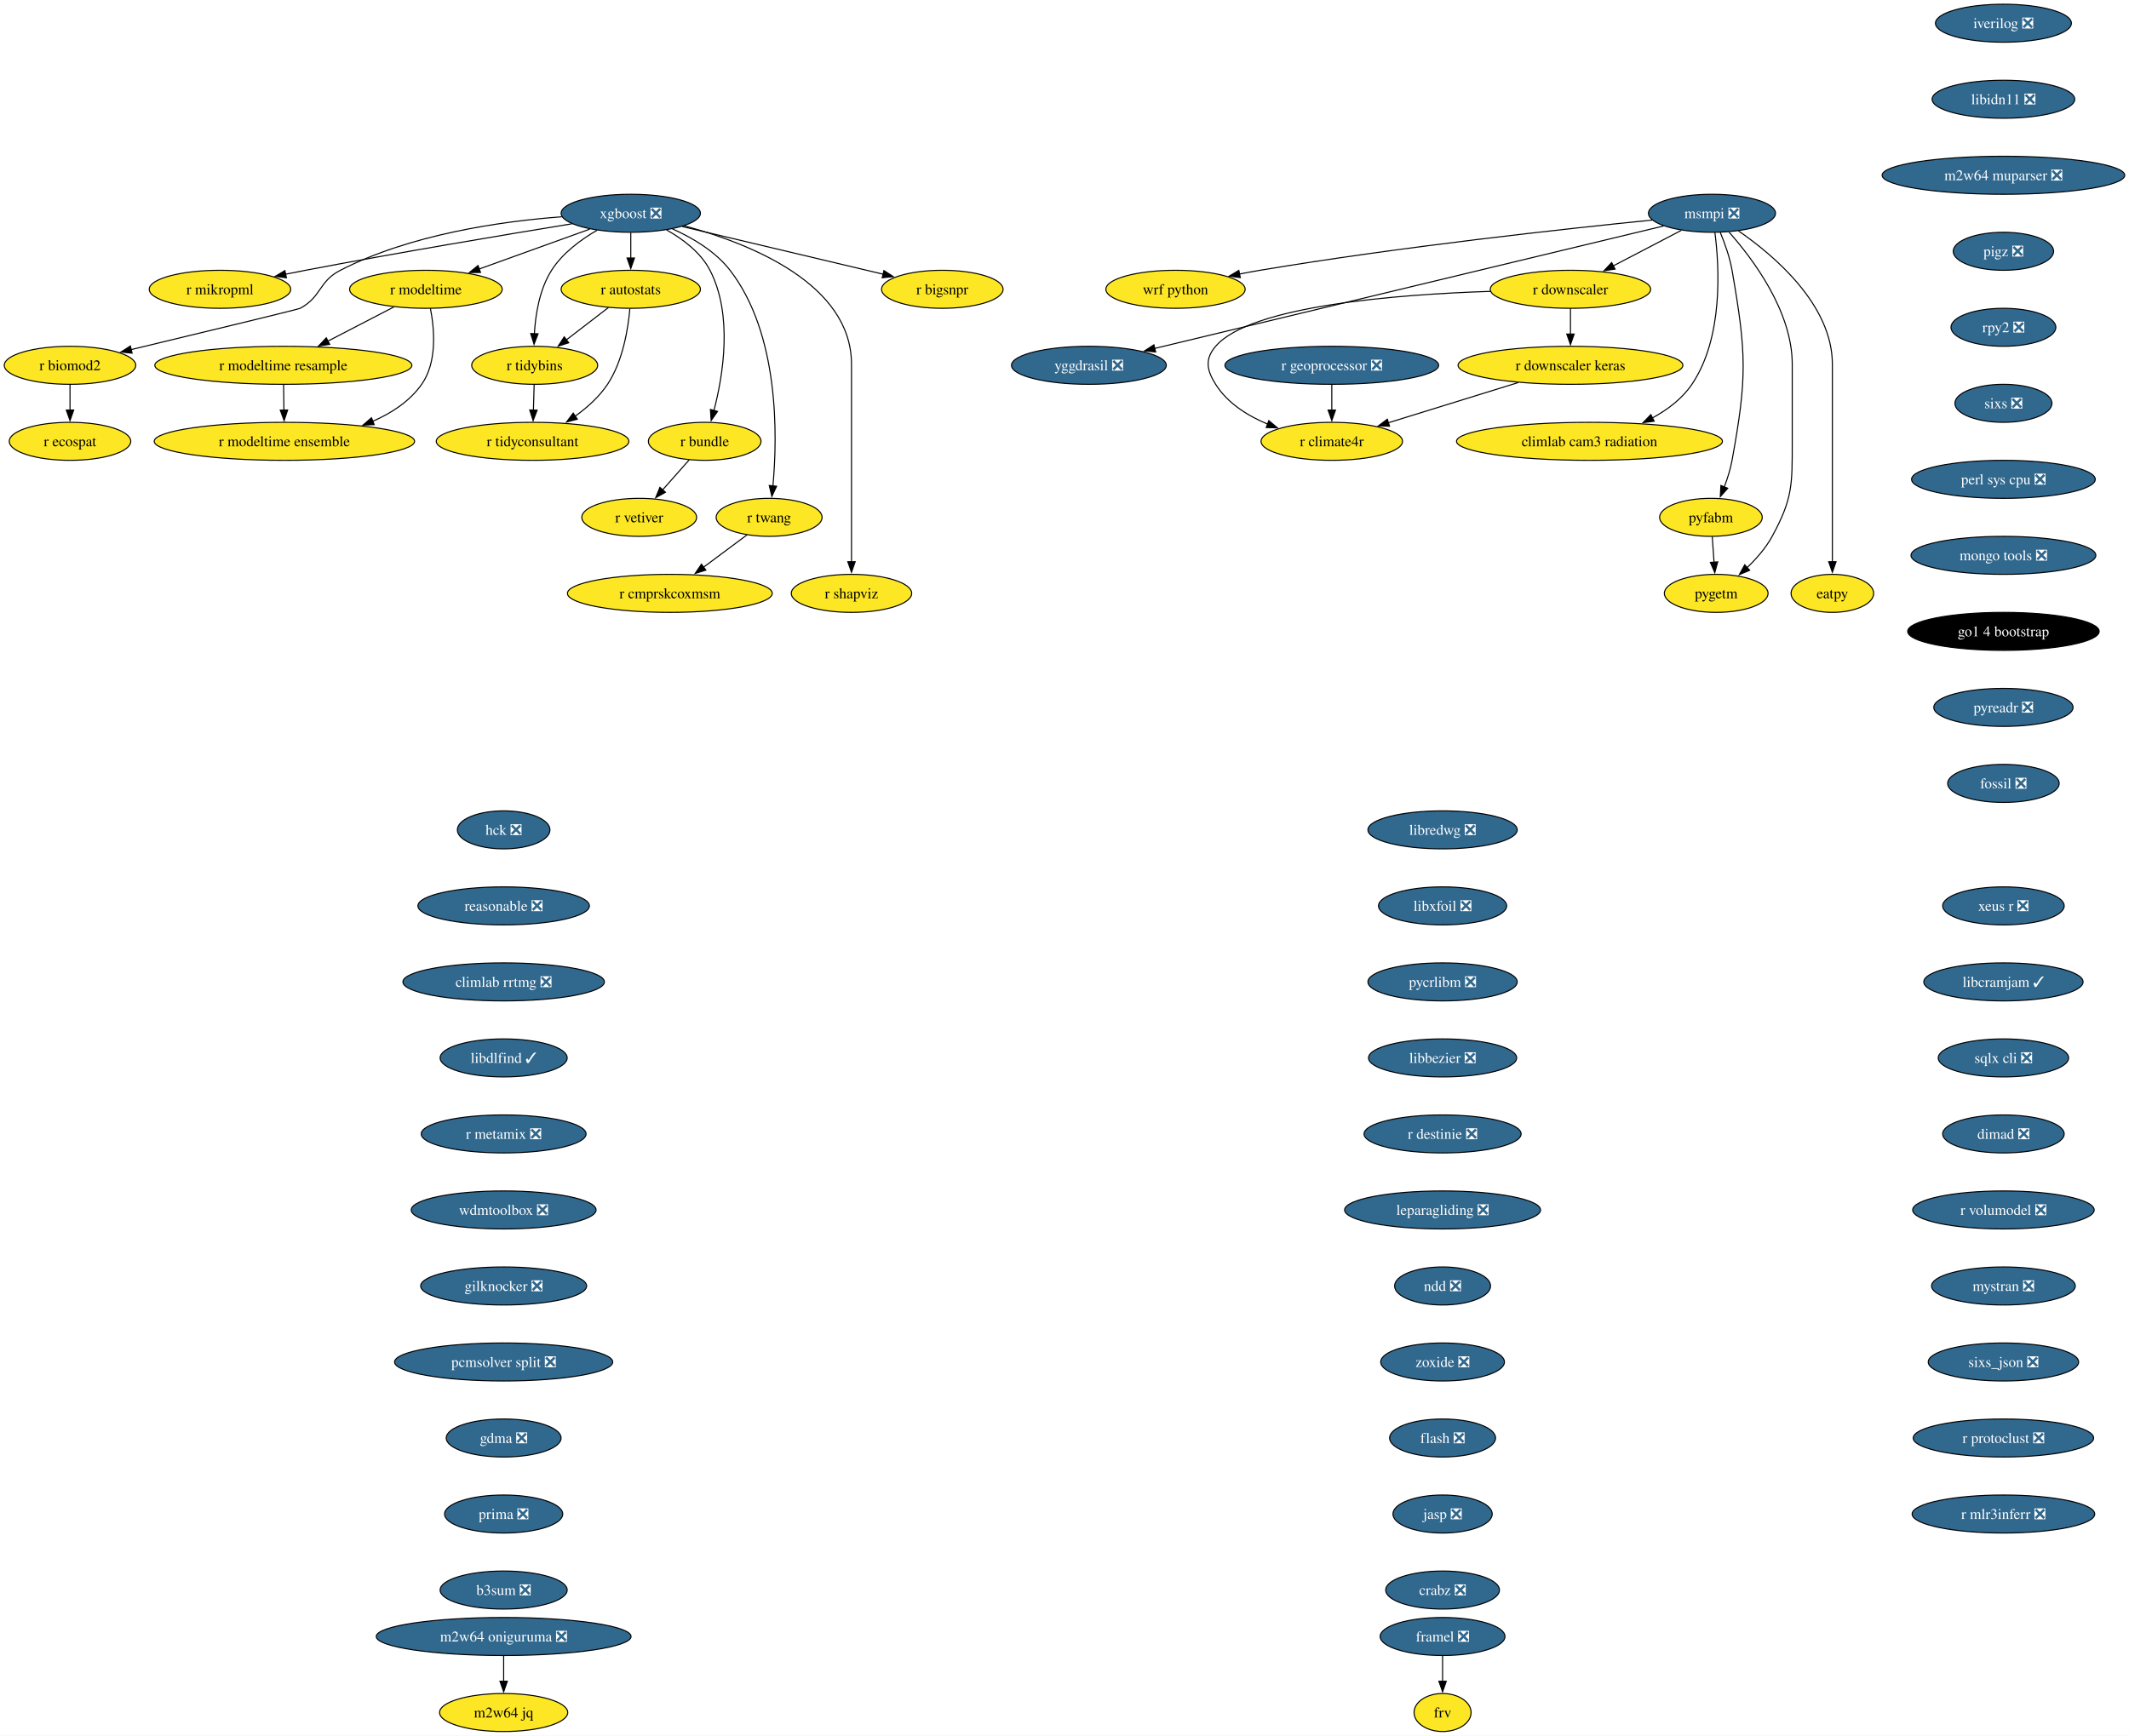
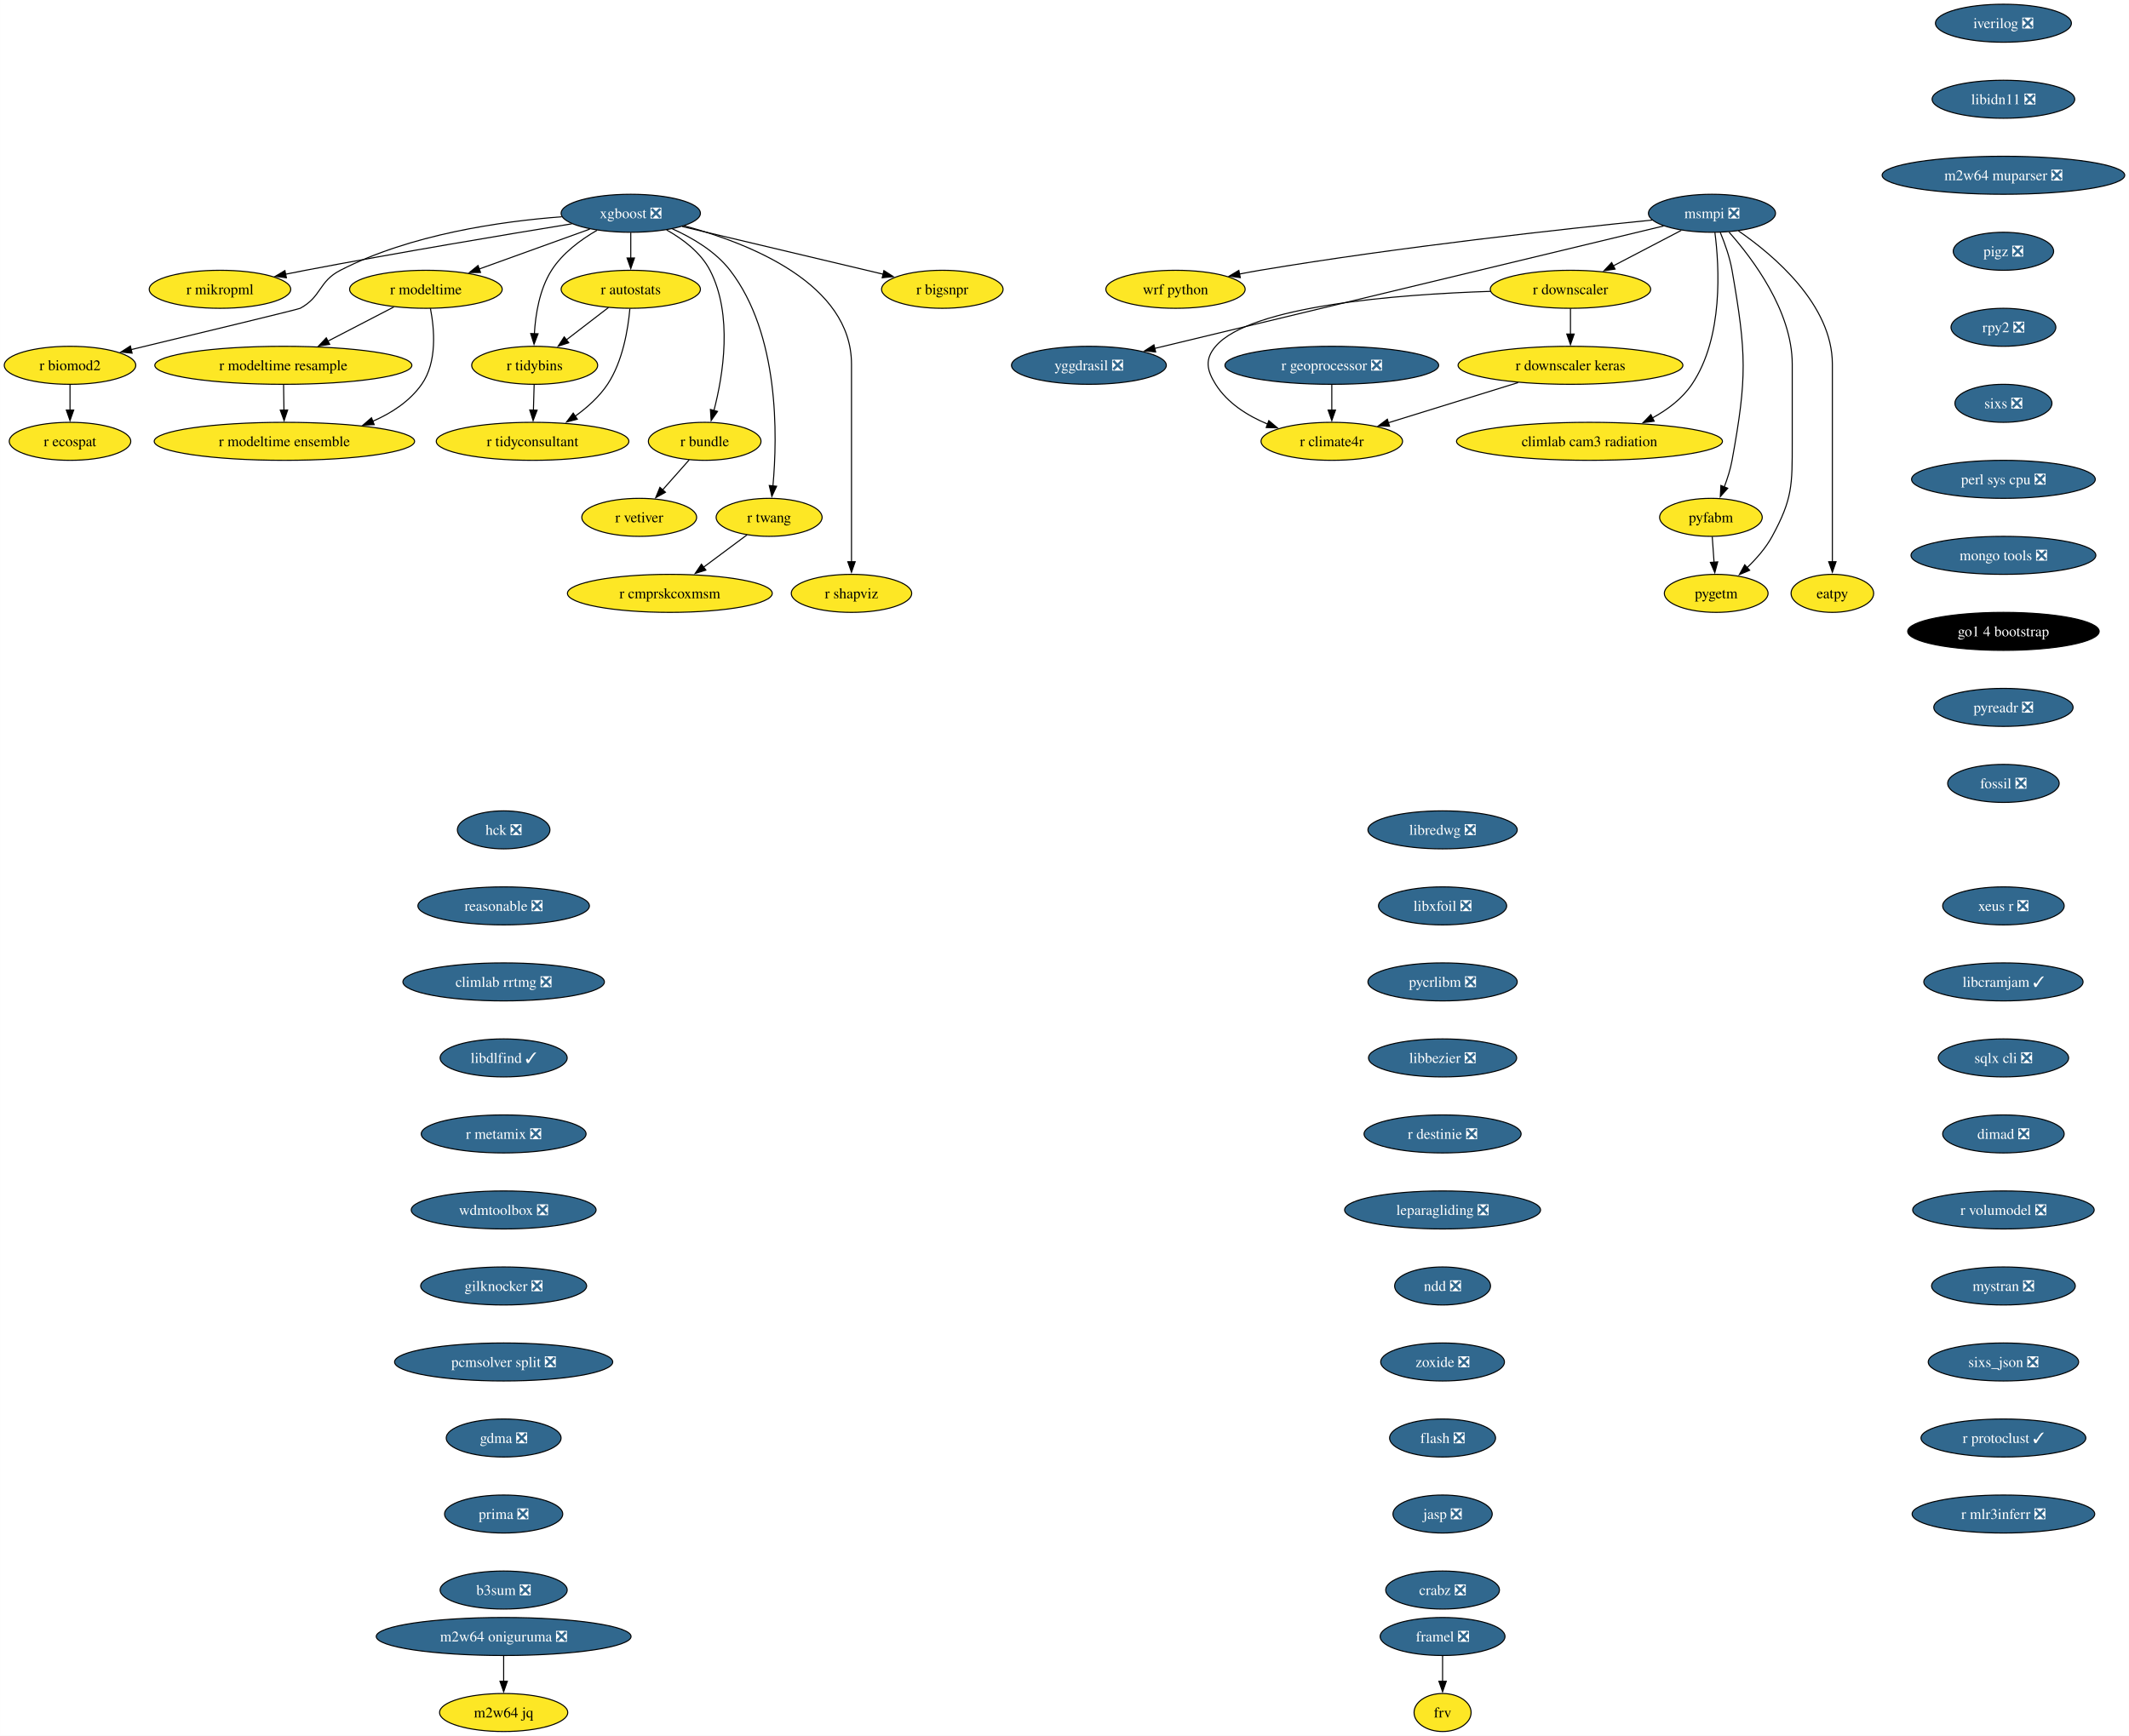
<svg xmlns="http://www.w3.org/2000/svg" xmlns:xlink="http://www.w3.org/1999/xlink" width="2016pt" height="1644pt" viewBox="0.00 0.00 2015.93 1644.00">
  <g id="graph0" class="graph" transform="scale(1 1) rotate(0) translate(4 1640)">
    <polygon fill="white" stroke="none" points="-4,4 -4,-1640 2011.93,-1640 2011.93,4 -4,4" />
    <g id="node1" class="node">
      <g id="a_node1">
        <a xlink:href="https://github.com/conda-forge/iverilog-feedstock/pull/25" xlink:title="iverilog ❎">
          <ellipse fill="#31688e" stroke="black" cx="1893.06" cy="-1618" rx="64.36" ry="18" />
          <text text-anchor="middle" x="1893.06" y="-1613.33" font-family="Times,serif" font-size="14.00" fill="white">iverilog ❎</text>
        </a>
      </g>
    </g>
    <g id="node2" class="node">
      <g id="a_node2">
        <a xlink:href="https://github.com/conda-forge/libidn11-feedstock/pull/13" xlink:title="libidn11 ❎">
          <ellipse fill="#31688e" stroke="black" cx="1893.06" cy="-1546" rx="67.52" ry="18" />
          <text text-anchor="middle" x="1893.06" y="-1541.33" font-family="Times,serif" font-size="14.00" fill="white">libidn11 ❎</text>
        </a>
      </g>
    </g>
    <g id="node3" class="node">
      <g id="a_node3">
        <a xlink:href="https://github.com/conda-forge/m2w64-muparser-feedstock/pull/13" xlink:title="m2w64 muparser ❎">
          <ellipse fill="#31688e" stroke="black" cx="1893.06" cy="-1474" rx="114.87" ry="18" />
          <text text-anchor="middle" x="1893.06" y="-1469.33" font-family="Times,serif" font-size="14.00" fill="white">m2w64 muparser ❎</text>
        </a>
      </g>
    </g>
    <g id="node4" class="node">
      <g id="a_node4">
        <a xlink:href="https://github.com/conda-forge/pigz-feedstock/pull/23" xlink:title="pigz ❎">
          <ellipse fill="#31688e" stroke="black" cx="1893.06" cy="-1402" rx="47.53" ry="18" />
          <text text-anchor="middle" x="1893.06" y="-1397.33" font-family="Times,serif" font-size="14.00" fill="white">pigz ❎</text>
        </a>
      </g>
    </g>
    <g id="node5" class="node">
      <g id="a_node5">
        <a xlink:href="https://github.com/conda-forge/rpy2-feedstock/pull/126" xlink:title="rpy2 ❎">
          <ellipse fill="#31688e" stroke="black" cx="1893.06" cy="-1330" rx="49.63" ry="18" />
          <text text-anchor="middle" x="1893.06" y="-1325.33" font-family="Times,serif" font-size="14.00" fill="white">rpy2 ❎</text>
        </a>
      </g>
    </g>
    <g id="node6" class="node">
      <g id="a_node6">
        <a xlink:href="https://github.com/conda-forge/sixs-feedstock/pull/17" xlink:title="sixs ❎">
          <ellipse fill="#31688e" stroke="black" cx="1893.06" cy="-1258" rx="45.95" ry="18" />
          <text text-anchor="middle" x="1893.06" y="-1253.33" font-family="Times,serif" font-size="14.00" fill="white">sixs ❎</text>
        </a>
      </g>
    </g>
    <g id="node7" class="node">
      <g id="a_node7">
        <a xlink:href="https://github.com/conda-forge/perl-sys-cpu-feedstock/pull/5" xlink:title="perl sys cpu ❎">
          <ellipse fill="#31688e" stroke="black" cx="1893.06" cy="-1186" rx="86.98" ry="18" />
          <text text-anchor="middle" x="1893.06" y="-1181.33" font-family="Times,serif" font-size="14.00" fill="white">perl sys cpu ❎</text>
        </a>
      </g>
    </g>
    <g id="node25" class="node">
      <g id="a_node25">
        <a xlink:href="https://github.com/conda-forge/mongo-tools-feedstock/pull/51" xlink:title="mongo tools ❎">
          <ellipse fill="#31688e" stroke="black" cx="1893.06" cy="-1114" rx="87.51" ry="18" />
          <text text-anchor="middle" x="1893.06" y="-1109.33" font-family="Times,serif" font-size="14.00" fill="white">mongo tools ❎</text>
        </a>
      </g>
    </g>
    <g id="node8" class="node">
      <g id="a_node8">
        <a xlink:href="https://github.com/conda-forge/wrf-python-feedstock" xlink:title="wrf python">
          <ellipse fill="#fde725" stroke="black" cx="1109.08" cy="-1366" rx="65.94" ry="18" />
          <text text-anchor="middle" x="1109.08" y="-1361.33" font-family="Times,serif" font-size="14.00">wrf python</text>
        </a>
      </g>
    </g>
    <g id="node9" class="node">
      <g id="a_node9">
        <a xlink:href="https://github.com/conda-forge/xgboost-feedstock/pull/177" xlink:title="xgboost ❎">
          <ellipse fill="#31688e" stroke="black" cx="593.26" cy="-1438" rx="65.94" ry="18" />
          <text text-anchor="middle" x="593.26" y="-1433.33" font-family="Times,serif" font-size="14.00" fill="white">xgboost ❎</text>
        </a>
      </g>
    </g>
    <g id="node10" class="node">
      <g id="a_node10">
        <a xlink:href="https://github.com/conda-forge/r-mikropml-feedstock" xlink:title="r mikropml">
          <ellipse fill="#fde725" stroke="black" cx="204.26" cy="-1366" rx="66.99" ry="18" />
          <text text-anchor="middle" x="204.26" y="-1361.33" font-family="Times,serif" font-size="14.00">r mikropml</text>
        </a>
      </g>
    </g>
    <g id="edge7" class="edge">
      <path fill="none" stroke="black" d="M537.5,-1428.03C475.72,-1417.95 373.19,-1400.79 285.26,-1384 279.02,-1382.81 272.52,-1381.52 266.03,-1380.21" />
      <polygon fill="black" stroke="black" points="267.17,-1376.87 256.67,-1378.29 265.76,-1383.73 267.17,-1376.87" />
    </g>
    <g id="node11" class="node">
      <g id="a_node11">
        <a xlink:href="https://github.com/conda-forge/r-biomod2-feedstock" xlink:title="r biomod2">
          <ellipse fill="#fde725" stroke="black" cx="62.26" cy="-1294" rx="62.26" ry="18" />
          <text text-anchor="middle" x="62.26" y="-1289.33" font-family="Times,serif" font-size="14.00">r biomod2</text>
        </a>
      </g>
    </g>
    <g id="edge8" class="edge">
      <path fill="none" stroke="black" d="M527.95,-1434.69C470.01,-1430.32 384.54,-1418.04 318.26,-1384 297.56,-1373.37 300.69,-1359.12 280.26,-1348 278.45,-1347.02 184.18,-1324.27 120.21,-1308.9" />
      <polygon fill="black" stroke="black" points="121.05,-1305.5 110.51,-1306.57 119.42,-1312.31 121.05,-1305.5" />
    </g>
    <g id="node12" class="node">
      <g id="a_node12">
        <a xlink:href="https://github.com/conda-forge/r-modeltime-feedstock" xlink:title="r modeltime">
          <ellipse fill="#fde725" stroke="black" cx="399.26" cy="-1366" rx="72.25" ry="18" />
          <text text-anchor="middle" x="399.26" y="-1361.33" font-family="Times,serif" font-size="14.00">r modeltime</text>
        </a>
      </g>
    </g>
    <g id="edge9" class="edge">
      <path fill="none" stroke="black" d="M554.46,-1423C524.36,-1412.14 482.39,-1397 449.69,-1385.2" />
      <polygon fill="black" stroke="black" points="451,-1381.95 440.4,-1381.85 448.62,-1388.53 451,-1381.95" />
    </g>
    <g id="node13" class="node">
      <g id="a_node13">
        <a xlink:href="https://github.com/conda-forge/r-tidybins-feedstock" xlink:title="r tidybins">
          <ellipse fill="#fde725" stroke="black" cx="502.26" cy="-1294" rx="59.63" ry="18" />
          <text text-anchor="middle" x="502.26" y="-1289.33" font-family="Times,serif" font-size="14.00">r tidybins</text>
        </a>
      </g>
    </g>
    <g id="edge10" class="edge">
      <path fill="none" stroke="black" d="M561.32,-1421.91C545.94,-1413.01 528.61,-1400.28 518.26,-1384 506.85,-1366.07 503.03,-1342.22 501.97,-1323.73" />
      <polygon fill="black" stroke="black" points="505.47,-1323.86 501.66,-1313.97 498.48,-1324.08 505.47,-1323.86" />
    </g>
    <g id="node14" class="node">
      <g id="a_node14">
        <a xlink:href="https://github.com/conda-forge/r-autostats-feedstock" xlink:title="r autostats">
          <ellipse fill="#fde725" stroke="black" cx="593.26" cy="-1366" rx="65.94" ry="18" />
          <text text-anchor="middle" x="593.26" y="-1361.33" font-family="Times,serif" font-size="14.00">r autostats</text>
        </a>
      </g>
    </g>
    <g id="edge11" class="edge">
      <path fill="none" stroke="black" d="M593.26,-1419.7C593.26,-1412.41 593.26,-1403.73 593.26,-1395.54" />
      <polygon fill="black" stroke="black" points="596.76,-1395.62 593.26,-1385.62 589.76,-1395.62 596.76,-1395.62" />
    </g>
    <g id="node15" class="node">
      <g id="a_node15">
        <a xlink:href="https://github.com/conda-forge/r-bundle-feedstock" xlink:title="r bundle">
          <ellipse fill="#fde725" stroke="black" cx="663.26" cy="-1222" rx="53.31" ry="18" />
          <text text-anchor="middle" x="663.26" y="-1217.33" font-family="Times,serif" font-size="14.00">r bundle</text>
        </a>
      </g>
    </g>
    <g id="edge12" class="edge">
      <path fill="none" stroke="black" d="M627.21,-1422.19C642.71,-1413.49 659.53,-1400.85 668.26,-1384 690.11,-1341.79 680.74,-1284.66 671.98,-1251.03" />
      <polygon fill="black" stroke="black" points="675.42,-1250.33 669.36,-1241.64 668.67,-1252.21 675.42,-1250.33" />
    </g>
    <g id="node16" class="node">
      <g id="a_node16">
        <a xlink:href="https://github.com/conda-forge/r-twang-feedstock" xlink:title="r twang">
          <ellipse fill="#fde725" stroke="black" cx="724.26" cy="-1150" rx="50.16" ry="18" />
          <text text-anchor="middle" x="724.26" y="-1145.33" font-family="Times,serif" font-size="14.00">r twang</text>
        </a>
      </g>
    </g>
    <g id="edge13" class="edge">
      <path fill="none" stroke="black" d="M632.55,-1423.3C651.64,-1414.76 673.4,-1401.94 687.26,-1384 734.01,-1323.47 732.24,-1227.26 727.86,-1179.64" />
      <polygon fill="black" stroke="black" points="731.36,-1179.45 726.85,-1169.87 724.4,-1180.18 731.36,-1179.45" />
    </g>
    <g id="node17" class="node">
      <g id="a_node17">
        <a xlink:href="https://github.com/conda-forge/r-shapviz-feedstock" xlink:title="r shapviz">
          <ellipse fill="#fde725" stroke="black" cx="802.26" cy="-1078" rx="57" ry="18" />
          <text text-anchor="middle" x="802.26" y="-1073.33" font-family="Times,serif" font-size="14.00">r shapviz</text>
        </a>
      </g>
    </g>
    <g id="edge14" class="edge">
      <path fill="none" stroke="black" d="M643.85,-1426.12C705.7,-1409.5 802.26,-1371.33 802.26,-1295 802.26,-1295 802.26,-1295 802.26,-1221 802.26,-1181.74 802.26,-1136.38 802.26,-1107.69" />
      <polygon fill="black" stroke="black" points="805.76,-1108 802.26,-1098 798.76,-1108 805.76,-1108" />
    </g>
    <g id="node18" class="node">
      <g id="a_node18">
        <a xlink:href="https://github.com/conda-forge/r-bigsnpr-feedstock" xlink:title="r bigsnpr">
          <ellipse fill="#fde725" stroke="black" cx="888.26" cy="-1366" rx="57.52" ry="18" />
          <text text-anchor="middle" x="888.26" y="-1361.33" font-family="Times,serif" font-size="14.00">r bigsnpr</text>
        </a>
      </g>
    </g>
    <g id="edge15" class="edge">
      <path fill="none" stroke="black" d="M641.97,-1425.44C694.33,-1413.02 777.43,-1393.3 832.4,-1380.25" />
      <polygon fill="black" stroke="black" points="832.95,-1383.72 841.87,-1378.01 831.33,-1376.91 832.95,-1383.72" />
    </g>
    <g id="node19" class="node">
      <g id="a_node19">
        <a xlink:href="https://github.com/conda-forge/r-ecospat-feedstock" xlink:title="r ecospat">
          <ellipse fill="#fde725" stroke="black" cx="62.26" cy="-1222" rx="57.52" ry="18" />
          <text text-anchor="middle" x="62.26" y="-1217.33" font-family="Times,serif" font-size="14.00">r ecospat</text>
        </a>
      </g>
    </g>
    <g id="edge16" class="edge">
      <path fill="none" stroke="black" d="M62.26,-1275.7C62.26,-1268.41 62.26,-1259.73 62.26,-1251.54" />
      <polygon fill="black" stroke="black" points="65.76,-1251.62 62.26,-1241.62 58.76,-1251.62 65.76,-1251.62" />
    </g>
    <g id="node20" class="node">
      <g id="a_node20">
        <a xlink:href="https://github.com/conda-forge/r-modeltime.resample-feedstock" xlink:title="r modeltime resample">
          <ellipse fill="#fde725" stroke="black" cx="264.26" cy="-1294" rx="121.71" ry="18" />
          <text text-anchor="middle" x="264.26" y="-1289.33" font-family="Times,serif" font-size="14.00">r modeltime resample</text>
        </a>
      </g>
    </g>
    <g id="edge17" class="edge">
      <path fill="none" stroke="black" d="M368.96,-1349.29C350.56,-1339.75 326.79,-1327.42 306.55,-1316.93" />
      <polygon fill="black" stroke="black" points="308.17,-1313.83 297.68,-1312.33 304.94,-1320.04 308.17,-1313.83" />
    </g>
    <g id="node21" class="node">
      <g id="a_node21">
        <a xlink:href="https://github.com/conda-forge/r-modeltime.ensemble-feedstock" xlink:title="r modeltime ensemble">
          <ellipse fill="#fde725" stroke="black" cx="265.26" cy="-1222" rx="123.29" ry="18" />
          <text text-anchor="middle" x="265.26" y="-1217.33" font-family="Times,serif" font-size="14.00">r modeltime ensemble</text>
        </a>
      </g>
    </g>
    <g id="edge18" class="edge">
      <path fill="none" stroke="black" d="M403.54,-1347.86C407.31,-1328.55 410.14,-1297.11 395.26,-1276 383.98,-1260.02 367,-1248.85 349,-1241.04" />
      <polygon fill="black" stroke="black" points="350.31,-1237.8 339.73,-1237.38 347.74,-1244.31 350.31,-1237.8" />
    </g>
    <g id="node22" class="node">
      <g id="a_node22">
        <a xlink:href="https://github.com/conda-forge/r-tidyconsultant-feedstock" xlink:title="r tidyconsultant">
          <ellipse fill="#fde725" stroke="black" cx="500.26" cy="-1222" rx="91.19" ry="18" />
          <text text-anchor="middle" x="500.26" y="-1217.33" font-family="Times,serif" font-size="14.00">r tidyconsultant</text>
        </a>
      </g>
    </g>
    <g id="edge19" class="edge">
      <path fill="none" stroke="black" d="M501.76,-1275.7C501.55,-1268.41 501.31,-1259.73 501.07,-1251.54" />
      <polygon fill="black" stroke="black" points="504.57,-1251.51 500.79,-1241.62 497.58,-1251.71 504.57,-1251.51" />
    </g>
    <g id="edge20" class="edge">
      <path fill="none" stroke="black" d="M572.15,-1348.76C560.32,-1339.66 545.37,-1328.16 532.33,-1318.13" />
      <polygon fill="black" stroke="black" points="534.51,-1315.39 524.45,-1312.07 530.24,-1320.94 534.51,-1315.39" />
    </g>
    <g id="edge21" class="edge">
      <path fill="none" stroke="black" d="M592.4,-1347.55C590.72,-1328.53 585.78,-1297.88 571.26,-1276 563.41,-1264.19 552.01,-1254.01 540.63,-1245.82" />
      <polygon fill="black" stroke="black" points="542.66,-1242.96 532.41,-1240.26 538.74,-1248.76 542.66,-1242.96" />
    </g>
    <g id="node23" class="node">
      <g id="a_node23">
        <a xlink:href="https://github.com/conda-forge/r-vetiver-feedstock" xlink:title="r vetiver">
          <ellipse fill="#fde725" stroke="black" cx="601.26" cy="-1150" rx="54.36" ry="18" />
          <text text-anchor="middle" x="601.26" y="-1145.33" font-family="Times,serif" font-size="14.00">r vetiver</text>
        </a>
      </g>
    </g>
    <g id="edge22" class="edge">
      <path fill="none" stroke="black" d="M648.56,-1204.41C641.07,-1195.95 631.81,-1185.49 623.47,-1176.08" />
      <polygon fill="black" stroke="black" points="626.1,-1173.77 616.85,-1168.6 620.86,-1178.41 626.1,-1173.77" />
    </g>
    <g id="node24" class="node">
      <g id="a_node24">
        <a xlink:href="https://github.com/conda-forge/r-cmprskcoxmsm-feedstock" xlink:title="r cmprskcoxmsm">
          <ellipse fill="#fde725" stroke="black" cx="630.26" cy="-1078" rx="96.98" ry="18" />
          <text text-anchor="middle" x="630.26" y="-1073.33" font-family="Times,serif" font-size="14.00">r cmprskcoxmsm</text>
        </a>
      </g>
    </g>
    <g id="edge23" class="edge">
      <path fill="none" stroke="black" d="M703.39,-1133.46C691.27,-1124.43 675.73,-1112.86 662.1,-1102.71" />
      <polygon fill="black" stroke="black" points="664.36,-1100.03 654.25,-1096.87 660.18,-1105.65 664.36,-1100.03" />
    </g>
    <g id="edge49" class="edge">
      <path fill="none" stroke="black" d="M264.5,-1275.7C264.61,-1268.41 264.73,-1259.73 264.85,-1251.54" />
      <polygon fill="black" stroke="black" points="268.35,-1251.67 264.99,-1241.62 261.35,-1251.57 268.35,-1251.67" />
    </g>
    <g id="node26" class="node">
      <g id="a_node26">
        <a xlink:href="https://github.com/conda-forge/go1.4-bootstrap-feedstock" xlink:title="go1 4 bootstrap">
          <ellipse fill="#000000" stroke="black" cx="1893.06" cy="-1042" rx="90.67" ry="18" />
          <text text-anchor="middle" x="1893.06" y="-1037.33" font-family="Times,serif" font-size="14.00" fill="white">go1 4 bootstrap</text>
        </a>
      </g>
    </g>
    <g id="node27" class="node">
      <g id="a_node27">
        <a xlink:href="https://github.com/conda-forge/pyreadr-feedstock/pull/53" xlink:title="pyreadr ❎">
          <ellipse fill="#31688e" stroke="black" cx="1893.06" cy="-970" rx="65.94" ry="18" />
          <text text-anchor="middle" x="1893.06" y="-965.33" font-family="Times,serif" font-size="14.00" fill="white">pyreadr ❎</text>
        </a>
      </g>
    </g>
    <g id="node28" class="node">
      <g id="a_node28">
        <a xlink:href="https://github.com/conda-forge/fossil-feedstock/pull/23" xlink:title="fossil ❎">
          <ellipse fill="#31688e" stroke="black" cx="1893.06" cy="-898" rx="52.79" ry="18" />
          <text text-anchor="middle" x="1893.06" y="-893.33" font-family="Times,serif" font-size="14.00" fill="white">fossil ❎</text>
        </a>
      </g>
    </g>
    <g id="node29" class="node">
      <g id="a_node29">
        <a xlink:href="https://github.com/conda-forge/yggdrasil-feedstock/pull/47" xlink:title="yggdrasil ❎">
          <ellipse fill="#31688e" stroke="black" cx="1027.08" cy="-1294" rx="73.3" ry="18" />
          <text text-anchor="middle" x="1027.08" y="-1289.33" font-family="Times,serif" font-size="14.00" fill="white">yggdrasil ❎</text>
        </a>
      </g>
    </g>
    <g id="node30" class="node">
      <g id="a_node30">
        <a xlink:href="https://github.com/conda-forge/libredwg-feedstock/pull/91" xlink:title="libredwg ❎">
          <ellipse fill="#31688e" stroke="black" cx="1361.98" cy="-854" rx="70.68" ry="18" />
          <text text-anchor="middle" x="1361.98" y="-849.33" font-family="Times,serif" font-size="14.00" fill="white">libredwg ❎</text>
        </a>
      </g>
    </g>
    <g id="node31" class="node">
      <g id="a_node31">
        <a xlink:href="https://github.com/conda-forge/libxfoil-feedstock/pull/14" xlink:title="libxfoil ❎">
          <ellipse fill="#31688e" stroke="black" cx="1361.98" cy="-782" rx="60.68" ry="18" />
          <text text-anchor="middle" x="1361.98" y="-777.33" font-family="Times,serif" font-size="14.00" fill="white">libxfoil ❎</text>
        </a>
      </g>
    </g>
    <g id="node32" class="node">
      <g id="a_node32">
        <a xlink:href="https://github.com/conda-forge/pycrlibm-feedstock/pull/11" xlink:title="pycrlibm ❎">
          <ellipse fill="#31688e" stroke="black" cx="1361.98" cy="-710" rx="70.68" ry="18" />
          <text text-anchor="middle" x="1361.98" y="-705.33" font-family="Times,serif" font-size="14.00" fill="white">pycrlibm ❎</text>
        </a>
      </g>
    </g>
    <g id="node33" class="node">
      <g id="a_node33">
        <a xlink:href="https://github.com/conda-forge/libbezier-feedstock/pull/10" xlink:title="libbezier ❎">
          <ellipse fill="#31688e" stroke="black" cx="1361.98" cy="-638" rx="70.15" ry="18" />
          <text text-anchor="middle" x="1361.98" y="-633.33" font-family="Times,serif" font-size="14.00" fill="white">libbezier ❎</text>
        </a>
      </g>
    </g>
    <g id="node34" class="node">
      <g id="a_node34">
        <a xlink:href="https://github.com/conda-forge/r-destinie-feedstock/pull/8" xlink:title="r destinie ❎">
          <ellipse fill="#31688e" stroke="black" cx="1361.98" cy="-566" rx="74.36" ry="18" />
          <text text-anchor="middle" x="1361.98" y="-561.33" font-family="Times,serif" font-size="14.00" fill="white">r destinie ❎</text>
        </a>
      </g>
    </g>
    <g id="node35" class="node">
      <g id="a_node35">
        <a xlink:href="https://github.com/conda-forge/leparagliding-feedstock/pull/11" xlink:title="leparagliding ❎">
          <ellipse fill="#31688e" stroke="black" cx="1361.98" cy="-494" rx="92.77" ry="18" />
          <text text-anchor="middle" x="1361.98" y="-489.32" font-family="Times,serif" font-size="14.00" fill="white">leparagliding ❎</text>
        </a>
      </g>
    </g>
    <g id="node40" class="node">
      <g id="a_node40">
        <a xlink:href="https://github.com/conda-forge/ndd-feedstock/pull/13" xlink:title="ndd ❎">
          <ellipse fill="#31688e" stroke="black" cx="1361.98" cy="-422" rx="45.42" ry="18" />
          <text text-anchor="middle" x="1361.98" y="-417.32" font-family="Times,serif" font-size="14.00" fill="white">ndd ❎</text>
        </a>
      </g>
    </g>
    <g id="node36" class="node">
      <g id="a_node36">
        <a xlink:href="https://github.com/conda-forge/framel-feedstock/pull/41" xlink:title="framel ❎">
          <ellipse fill="#31688e" stroke="black" cx="1361.98" cy="-90" rx="59.1" ry="18" />
          <text text-anchor="middle" x="1361.98" y="-85.33" font-family="Times,serif" font-size="14.00" fill="white">framel ❎</text>
        </a>
      </g>
    </g>
    <g id="node37" class="node">
      <g id="a_node37">
        <a xlink:href="https://github.com/conda-forge/frv-feedstock" xlink:title="frv">
          <ellipse fill="#fde725" stroke="black" cx="1361.98" cy="-18" rx="27" ry="18" />
          <text text-anchor="middle" x="1361.98" y="-13.32" font-family="Times,serif" font-size="14.00">frv</text>
        </a>
      </g>
    </g>
    <g id="edge33" class="edge">
      <path fill="none" stroke="black" d="M1361.98,-71.7C1361.98,-64.41 1361.98,-55.73 1361.98,-47.54" />
      <polygon fill="black" stroke="black" points="1365.48,-47.62 1361.98,-37.62 1358.48,-47.62 1365.48,-47.62" />
    </g>
    <g id="node38" class="node">
      <g id="a_node38">
        <a xlink:href="https://github.com/conda-forge/m2w64-jq-feedstock" xlink:title="m2w64 jq">
          <ellipse fill="#fde725" stroke="black" cx="472.89" cy="-18" rx="60.68" ry="18" />
          <text text-anchor="middle" x="472.89" y="-13.32" font-family="Times,serif" font-size="14.00">m2w64 jq</text>
        </a>
      </g>
    </g>
    <g id="node39" class="node">
      <g id="a_node39">
        <a xlink:href="https://github.com/conda-forge/m2w64-oniguruma-feedstock/pull/1" xlink:title="m2w64 oniguruma ❎">
          <ellipse fill="#31688e" stroke="black" cx="472.89" cy="-90" rx="120.65" ry="18" />
          <text text-anchor="middle" x="472.89" y="-85.33" font-family="Times,serif" font-size="14.00" fill="white">m2w64 oniguruma ❎</text>
        </a>
      </g>
    </g>
    <g id="edge34" class="edge">
      <path fill="none" stroke="black" d="M472.89,-71.7C472.89,-64.41 472.89,-55.73 472.89,-47.54" />
      <polygon fill="black" stroke="black" points="476.39,-47.62 472.89,-37.62 469.39,-47.62 476.39,-47.62" />
    </g>
    <g id="node49" class="node">
      <g id="a_node49">
        <a xlink:href="https://github.com/conda-forge/zoxide-feedstock/pull/26" xlink:title="zoxide ❎">
          <ellipse fill="#31688e" stroke="black" cx="1361.98" cy="-350" rx="58.57" ry="18" />
          <text text-anchor="middle" x="1361.98" y="-345.32" font-family="Times,serif" font-size="14.00" fill="white">zoxide ❎</text>
        </a>
      </g>
    </g>
    <g id="node41" class="node">
      <g id="a_node41">
        <a xlink:href="https://github.com/conda-forge/msmpi-feedstock/pull/21" xlink:title="msmpi ❎">
          <ellipse fill="#31688e" stroke="black" cx="1617.08" cy="-1438" rx="60.15" ry="18" />
          <text text-anchor="middle" x="1617.08" y="-1433.33" font-family="Times,serif" font-size="14.00" fill="white">msmpi ❎</text>
        </a>
      </g>
    </g>
    <g id="edge36" class="edge">
      <path fill="none" stroke="black" d="M1560.43,-1431.56C1478.28,-1423.31 1321.44,-1406.22 1189.08,-1384 1182.71,-1382.93 1176.08,-1381.71 1169.48,-1380.41" />
      <polygon fill="black" stroke="black" points="1170.44,-1377.03 1159.94,-1378.49 1169.05,-1383.9 1170.44,-1377.03" />
    </g>
    <g id="edge37" class="edge">
      <path fill="none" stroke="black" d="M1571.28,-1425.98C1466.36,-1400.72 1208.54,-1338.67 1089.36,-1309.99" />
      <polygon fill="black" stroke="black" points="1090.28,-1306.61 1079.74,-1307.67 1088.64,-1313.42 1090.28,-1306.61" />
    </g>
    <g id="node42" class="node">
      <g id="a_node42">
        <a xlink:href="https://github.com/conda-forge/r-downscaler-feedstock" xlink:title="r downscaler">
          <ellipse fill="#fde725" stroke="black" cx="1483.08" cy="-1366" rx="75.94" ry="18" />
          <text text-anchor="middle" x="1483.08" y="-1361.33" font-family="Times,serif" font-size="14.00">r downscaler</text>
        </a>
      </g>
    </g>
    <g id="edge38" class="edge">
      <path fill="none" stroke="black" d="M1588.01,-1421.81C1569.17,-1411.97 1544.38,-1399.02 1523.62,-1388.18" />
      <polygon fill="black" stroke="black" points="1525.32,-1385.12 1514.84,-1383.59 1522.08,-1391.32 1525.32,-1385.12" />
    </g>
    <g id="node43" class="node">
      <g id="a_node43">
        <a xlink:href="https://github.com/conda-forge/climlab-cam3-radiation-feedstock" xlink:title="climlab cam3 radiation">
          <ellipse fill="#fde725" stroke="black" cx="1501.08" cy="-1222" rx="125.92" ry="18" />
          <text text-anchor="middle" x="1501.08" y="-1217.33" font-family="Times,serif" font-size="14.00">climlab cam3 radiation</text>
        </a>
      </g>
    </g>
    <g id="edge39" class="edge">
      <path fill="none" stroke="black" d="M1619.85,-1419.75C1623.94,-1388.24 1628.17,-1320.55 1598.08,-1276 1588.87,-1262.37 1574.96,-1251.92 1560.52,-1244.06" />
      <polygon fill="black" stroke="black" points="1562.35,-1241.06 1551.84,-1239.7 1559.2,-1247.32 1562.35,-1241.06" />
    </g>
    <g id="node44" class="node">
      <g id="a_node44">
        <a xlink:href="https://github.com/conda-forge/pyfabm-feedstock" xlink:title="pyfabm">
          <ellipse fill="#fde725" stroke="black" cx="1616.08" cy="-1150" rx="48.58" ry="18" />
          <text text-anchor="middle" x="1616.08" y="-1145.33" font-family="Times,serif" font-size="14.00">pyfabm</text>
        </a>
      </g>
    </g>
    <g id="edge40" class="edge">
      <path fill="none" stroke="black" d="M1624.98,-1419.75C1629.19,-1409.58 1633.94,-1396.33 1636.08,-1384 1649.78,-1305.18 1650.44,-1282.7 1636.08,-1204 1634.55,-1195.58 1631.75,-1186.77 1628.72,-1178.79" />
      <polygon fill="black" stroke="black" points="1631.99,-1177.54 1624.96,-1169.61 1625.51,-1180.19 1631.99,-1177.54" />
    </g>
    <g id="node45" class="node">
      <g id="a_node45">
        <a xlink:href="https://github.com/conda-forge/eatpy-feedstock" xlink:title="eatpy">
          <ellipse fill="#fde725" stroke="black" cx="1731.08" cy="-1078" rx="39.11" ry="18" />
          <text text-anchor="middle" x="1731.08" y="-1073.33" font-family="Times,serif" font-size="14.00">eatpy</text>
        </a>
      </g>
    </g>
    <g id="edge41" class="edge">
      <path fill="none" stroke="black" d="M1642.1,-1421.35C1675.66,-1398.21 1731.08,-1351.43 1731.08,-1295 1731.08,-1295 1731.08,-1295 1731.08,-1221 1731.08,-1181.74 1731.08,-1136.38 1731.08,-1107.69" />
      <polygon fill="black" stroke="black" points="1734.58,-1108 1731.08,-1098 1727.58,-1108 1734.58,-1108" />
    </g>
    <g id="node46" class="node">
      <g id="a_node46">
        <a xlink:href="https://github.com/conda-forge/pygetm-feedstock" xlink:title="pygetm">
          <ellipse fill="#fde725" stroke="black" cx="1621.08" cy="-1078" rx="49.1" ry="18" />
          <text text-anchor="middle" x="1621.08" y="-1073.33" font-family="Times,serif" font-size="14.00">pygetm</text>
        </a>
      </g>
    </g>
    <g id="edge42" class="edge">
      <path fill="none" stroke="black" d="M1633.2,-1420.19C1655.51,-1395.09 1693.08,-1345.33 1693.08,-1295 1693.08,-1295 1693.08,-1295 1693.08,-1221 1693.08,-1180.55 1693.4,-1167.54 1674.08,-1132 1668.1,-1121 1659.13,-1110.78 1650.25,-1102.3" />
      <polygon fill="black" stroke="black" points="1652.77,-1099.86 1643,-1095.76 1648.09,-1105.06 1652.77,-1099.86" />
    </g>
    <g id="node47" class="node">
      <g id="a_node47">
        <a xlink:href="https://github.com/conda-forge/r-downscaler.keras-feedstock" xlink:title="r downscaler keras">
          <ellipse fill="#fde725" stroke="black" cx="1483.08" cy="-1294" rx="106.45" ry="18" />
          <text text-anchor="middle" x="1483.08" y="-1289.33" font-family="Times,serif" font-size="14.00">r downscaler keras</text>
        </a>
      </g>
    </g>
    <g id="edge43" class="edge">
      <path fill="none" stroke="black" d="M1483.08,-1347.7C1483.08,-1340.41 1483.08,-1331.73 1483.08,-1323.54" />
      <polygon fill="black" stroke="black" points="1486.58,-1323.62 1483.08,-1313.62 1479.58,-1323.62 1486.58,-1323.62" />
    </g>
    <g id="node48" class="node">
      <g id="a_node48">
        <a xlink:href="https://github.com/conda-forge/r-climate4r-feedstock" xlink:title="r climate4r">
          <ellipse fill="#fde725" stroke="black" cx="1257.08" cy="-1222" rx="66.99" ry="18" />
          <text text-anchor="middle" x="1257.08" y="-1217.33" font-family="Times,serif" font-size="14.00">r climate4r</text>
        </a>
      </g>
    </g>
    <g id="edge44" class="edge">
      <path fill="none" stroke="black" d="M1407.4,-1364.05C1318.78,-1361.14 1179.89,-1350.38 1147.08,-1312 1136.69,-1299.84 1138.57,-1289.55 1147.08,-1276 1158.26,-1258.2 1177.28,-1246.24 1196.39,-1238.27" />
      <polygon fill="black" stroke="black" points="1197.45,-1241.61 1205.55,-1234.77 1194.96,-1235.07 1197.45,-1241.61" />
    </g>
    <g id="edge45" class="edge">
      <path fill="none" stroke="black" d="M1617.32,-1131.7C1617.84,-1124.41 1618.46,-1115.73 1619.04,-1107.54" />
      <polygon fill="black" stroke="black" points="1622.53,-1107.84 1619.75,-1097.61 1615.55,-1107.34 1622.53,-1107.84" />
    </g>
    <g id="edge54" class="edge">
      <path fill="none" stroke="black" d="M1433.49,-1277.64C1397.06,-1266.36 1347.64,-1251.05 1310.38,-1239.51" />
      <polygon fill="black" stroke="black" points="1311.75,-1236.27 1301.17,-1236.65 1309.68,-1242.96 1311.75,-1236.27" />
    </g>
    <g id="node50" class="node">
      <g id="a_node50">
        <a xlink:href="https://github.com/conda-forge/flash-feedstock/pull/3" xlink:title="flash ❎">
          <ellipse fill="#31688e" stroke="black" cx="1361.98" cy="-278" rx="50.16" ry="18" />
          <text text-anchor="middle" x="1361.98" y="-273.32" font-family="Times,serif" font-size="14.00" fill="white">flash ❎</text>
        </a>
      </g>
    </g>
    <g id="node51" class="node">
      <g id="a_node51">
        <a xlink:href="https://github.com/conda-forge/jasp-feedstock/pull/29" xlink:title="jasp ❎">
          <ellipse fill="#31688e" stroke="black" cx="1361.98" cy="-206" rx="47" ry="18" />
          <text text-anchor="middle" x="1361.98" y="-201.33" font-family="Times,serif" font-size="14.00" fill="white">jasp ❎</text>
        </a>
      </g>
    </g>
    <g id="node52" class="node">
      <g id="a_node52">
        <a xlink:href="https://github.com/conda-forge/crabz-feedstock/pull/13" xlink:title="crabz ❎">
          <ellipse fill="#31688e" stroke="black" cx="1361.98" cy="-134" rx="53.84" ry="18" />
          <text text-anchor="middle" x="1361.98" y="-129.32" font-family="Times,serif" font-size="14.00" fill="white">crabz ❎</text>
        </a>
      </g>
    </g>
    <g id="node53" class="node">
      <g id="a_node53">
        <a xlink:href="https://github.com/conda-forge/hck-feedstock/pull/16" xlink:title="hck ❎">
          <ellipse fill="#31688e" stroke="black" cx="472.89" cy="-854" rx="43.84" ry="18" />
          <text text-anchor="middle" x="472.89" y="-849.33" font-family="Times,serif" font-size="14.00" fill="white">hck ❎</text>
        </a>
      </g>
    </g>
    <g id="node54" class="node">
      <g id="a_node54">
        <a xlink:href="https://github.com/conda-forge/reasonable-feedstock/pull/20" xlink:title="reasonable ❎">
          <ellipse fill="#31688e" stroke="black" cx="472.89" cy="-782" rx="81.2" ry="18" />
          <text text-anchor="middle" x="472.89" y="-777.33" font-family="Times,serif" font-size="14.00" fill="white">reasonable ❎</text>
        </a>
      </g>
    </g>
    <g id="node55" class="node">
      <g id="a_node55">
        <a xlink:href="https://github.com/conda-forge/climlab-rrtmg-feedstock/pull/8" xlink:title="climlab rrtmg ❎">
          <ellipse fill="#31688e" stroke="black" cx="472.89" cy="-710" rx="95.4" ry="18" />
          <text text-anchor="middle" x="472.89" y="-705.33" font-family="Times,serif" font-size="14.00" fill="white">climlab rrtmg ❎</text>
        </a>
      </g>
    </g>
    <g id="node56" class="node">
      <g id="a_node56">
        <a xlink:href="https://github.com/conda-forge/libdlfind-feedstock/pull/7" xlink:title="libdlfind ✓">
          <ellipse fill="#31688e" stroke="black" cx="472.89" cy="-638" rx="60.15" ry="18" />
          <text text-anchor="middle" x="472.89" y="-633.33" font-family="Times,serif" font-size="14.00" fill="white">libdlfind ✓</text>
        </a>
      </g>
    </g>
    <g id="node58" class="node">
      <g id="a_node58">
        <a xlink:href="https://github.com/conda-forge/r-metamix-feedstock/pull/3" xlink:title="r metamix ❎">
          <ellipse fill="#31688e" stroke="black" cx="472.89" cy="-566" rx="78.04" ry="18" />
          <text text-anchor="middle" x="472.89" y="-561.33" font-family="Times,serif" font-size="14.00" fill="white">r metamix ❎</text>
        </a>
      </g>
    </g>
    <g id="node57" class="node">
      <g id="a_node57">
        <a xlink:href="https://github.com/conda-forge/r-geoprocessor-feedstock/pull/7" xlink:title="r geoprocessor ❎">
          <ellipse fill="#31688e" stroke="black" cx="1257.08" cy="-1294" rx="101.19" ry="18" />
          <text text-anchor="middle" x="1257.08" y="-1289.33" font-family="Times,serif" font-size="14.00" fill="white">r geoprocessor ❎</text>
        </a>
      </g>
    </g>
    <g id="edge55" class="edge">
      <path fill="none" stroke="black" d="M1257.08,-1275.7C1257.08,-1268.41 1257.08,-1259.73 1257.08,-1251.54" />
      <polygon fill="black" stroke="black" points="1260.58,-1251.62 1257.08,-1241.62 1253.58,-1251.62 1260.58,-1251.62" />
    </g>
    <g id="node59" class="node">
      <g id="a_node59">
        <a xlink:href="https://github.com/conda-forge/wdmtoolbox-feedstock/pull/22" xlink:title="wdmtoolbox ❎">
          <ellipse fill="#31688e" stroke="black" cx="472.89" cy="-494" rx="87.51" ry="18" />
          <text text-anchor="middle" x="472.89" y="-489.32" font-family="Times,serif" font-size="14.00" fill="white">wdmtoolbox ❎</text>
        </a>
      </g>
    </g>
    <g id="node60" class="node">
      <g id="a_node60">
        <a xlink:href="https://github.com/conda-forge/gilknocker-feedstock/pull/10" xlink:title="gilknocker ❎">
          <ellipse fill="#31688e" stroke="black" cx="472.89" cy="-422" rx="78.57" ry="18" />
          <text text-anchor="middle" x="472.89" y="-417.32" font-family="Times,serif" font-size="14.00" fill="white">gilknocker ❎</text>
        </a>
      </g>
    </g>
    <g id="node61" class="node">
      <g id="a_node61">
        <a xlink:href="https://github.com/conda-forge/pcmsolver-split-feedstock/pull/26" xlink:title="pcmsolver split ❎">
          <ellipse fill="#31688e" stroke="black" cx="472.89" cy="-350" rx="103.29" ry="18" />
          <text text-anchor="middle" x="472.89" y="-345.32" font-family="Times,serif" font-size="14.00" fill="white">pcmsolver split ❎</text>
        </a>
      </g>
    </g>
    <g id="node62" class="node">
      <g id="a_node62">
        <a xlink:href="https://github.com/conda-forge/gdma-feedstock/pull/9" xlink:title="gdma ❎">
          <ellipse fill="#31688e" stroke="black" cx="472.89" cy="-278" rx="54.36" ry="18" />
          <text text-anchor="middle" x="472.89" y="-273.32" font-family="Times,serif" font-size="14.00" fill="white">gdma ❎</text>
        </a>
      </g>
    </g>
    <g id="node63" class="node">
      <g id="a_node63">
        <a xlink:href="https://github.com/conda-forge/prima-feedstock/pull/6" xlink:title="prima ❎">
          <ellipse fill="#31688e" stroke="black" cx="472.89" cy="-206" rx="55.94" ry="18" />
          <text text-anchor="middle" x="472.89" y="-201.33" font-family="Times,serif" font-size="14.00" fill="white">prima ❎</text>
        </a>
      </g>
    </g>
    <g id="node64" class="node">
      <g id="a_node64">
        <a xlink:href="https://github.com/conda-forge/b3sum-feedstock/pull/7" xlink:title="b3sum ❎">
          <ellipse fill="#31688e" stroke="black" cx="472.89" cy="-134" rx="60.15" ry="18" />
          <text text-anchor="middle" x="472.89" y="-129.32" font-family="Times,serif" font-size="14.00" fill="white">b3sum ❎</text>
        </a>
      </g>
    </g>
    <g id="node65" class="node">
      <g id="a_node65">
        <a xlink:href="https://github.com/conda-forge/xeus-r-feedstock/pull/9" xlink:title="xeus r ❎">
          <ellipse fill="#31688e" stroke="black" cx="1893.06" cy="-782" rx="57.52" ry="18" />
          <text text-anchor="middle" x="1893.06" y="-777.33" font-family="Times,serif" font-size="14.00" fill="white">xeus r ❎</text>
        </a>
      </g>
    </g>
    <g id="node66" class="node">
      <g id="a_node66">
        <a xlink:href="https://github.com/conda-forge/libcramjam-feedstock/pull/11" xlink:title="libcramjam ✓">
          <ellipse fill="#31688e" stroke="black" cx="1893.06" cy="-710" rx="75.41" ry="18" />
          <text text-anchor="middle" x="1893.06" y="-705.33" font-family="Times,serif" font-size="14.00" fill="white">libcramjam ✓</text>
        </a>
      </g>
    </g>
    <g id="node67" class="node">
      <g id="a_node67">
        <a xlink:href="https://github.com/conda-forge/sqlx-cli-feedstock/pull/7" xlink:title="sqlx cli ❎">
          <ellipse fill="#31688e" stroke="black" cx="1893.06" cy="-638" rx="61.73" ry="18" />
          <text text-anchor="middle" x="1893.06" y="-633.33" font-family="Times,serif" font-size="14.00" fill="white">sqlx cli ❎</text>
        </a>
      </g>
    </g>
    <g id="node68" class="node">
      <g id="a_node68">
        <a xlink:href="https://github.com/conda-forge/dimad-feedstock/pull/4" xlink:title="dimad ❎">
          <ellipse fill="#31688e" stroke="black" cx="1893.06" cy="-566" rx="57.52" ry="18" />
          <text text-anchor="middle" x="1893.06" y="-561.33" font-family="Times,serif" font-size="14.00" fill="white">dimad ❎</text>
        </a>
      </g>
    </g>
    <g id="node69" class="node">
      <g id="a_node69">
        <a xlink:href="https://github.com/conda-forge/r-volumodel-feedstock/pull/2" xlink:title="r volumodel ❎">
          <ellipse fill="#31688e" stroke="black" cx="1893.06" cy="-494" rx="85.93" ry="18" />
          <text text-anchor="middle" x="1893.06" y="-489.32" font-family="Times,serif" font-size="14.00" fill="white">r volumodel ❎</text>
        </a>
      </g>
    </g>
    <g id="node70" class="node">
      <g id="a_node70">
        <a xlink:href="https://github.com/conda-forge/mystran-feedstock/pull/3" xlink:title="mystran ❎">
          <ellipse fill="#31688e" stroke="black" cx="1893.06" cy="-422" rx="68.04" ry="18" />
          <text text-anchor="middle" x="1893.06" y="-417.32" font-family="Times,serif" font-size="14.00" fill="white">mystran ❎</text>
        </a>
      </g>
    </g>
    <g id="node71" class="node">
      <g id="a_node71">
        <a xlink:href="https://github.com/conda-forge/sixs_json-feedstock/pull/3" xlink:title="sixs_json ❎">
          <ellipse fill="#31688e" stroke="black" cx="1893.06" cy="-350" rx="71.2" ry="18" />
          <text text-anchor="middle" x="1893.06" y="-345.32" font-family="Times,serif" font-size="14.00" fill="white">sixs_json ❎</text>
        </a>
      </g>
    </g>
    <g id="node72" class="node">
      <g id="a_node72">
-         <a xlink:href="https://github.com/conda-forge/r-protoclust-feedstock/pull/1" xlink:title="r protoclust ❎">
-           <ellipse fill="#31688e" stroke="black" cx="1893.06" cy="-278" rx="85.41" ry="18" />
-           <text text-anchor="middle" x="1893.06" y="-273.32" font-family="Times,serif" font-size="14.00" fill="white">r protoclust ❎</text>
+         <a xlink:href="https://github.com/conda-forge/r-protoclust-feedstock/pull/1" xlink:title="r protoclust ✓">
+           <ellipse fill="#31688e" stroke="black" cx="1893.06" cy="-278" rx="78.04" ry="18" />
+           <text text-anchor="middle" x="1893.06" y="-273.32" font-family="Times,serif" font-size="14.00" fill="white">r protoclust ✓</text>
        </a>
      </g>
    </g>
    <g id="node73" class="node">
      <g id="a_node73">
        <a xlink:href="https://github.com/conda-forge/r-mlr3inferr-feedstock/pull/1" xlink:title="r mlr3inferr ❎">
          <ellipse fill="#31688e" stroke="black" cx="1893.06" cy="-206" rx="86.46" ry="18" />
          <text text-anchor="middle" x="1893.06" y="-201.32" font-family="Times,serif" font-size="14.00" fill="white">r mlr3inferr ❎</text>
        </a>
      </g>
    </g>
  </g>
</svg>
